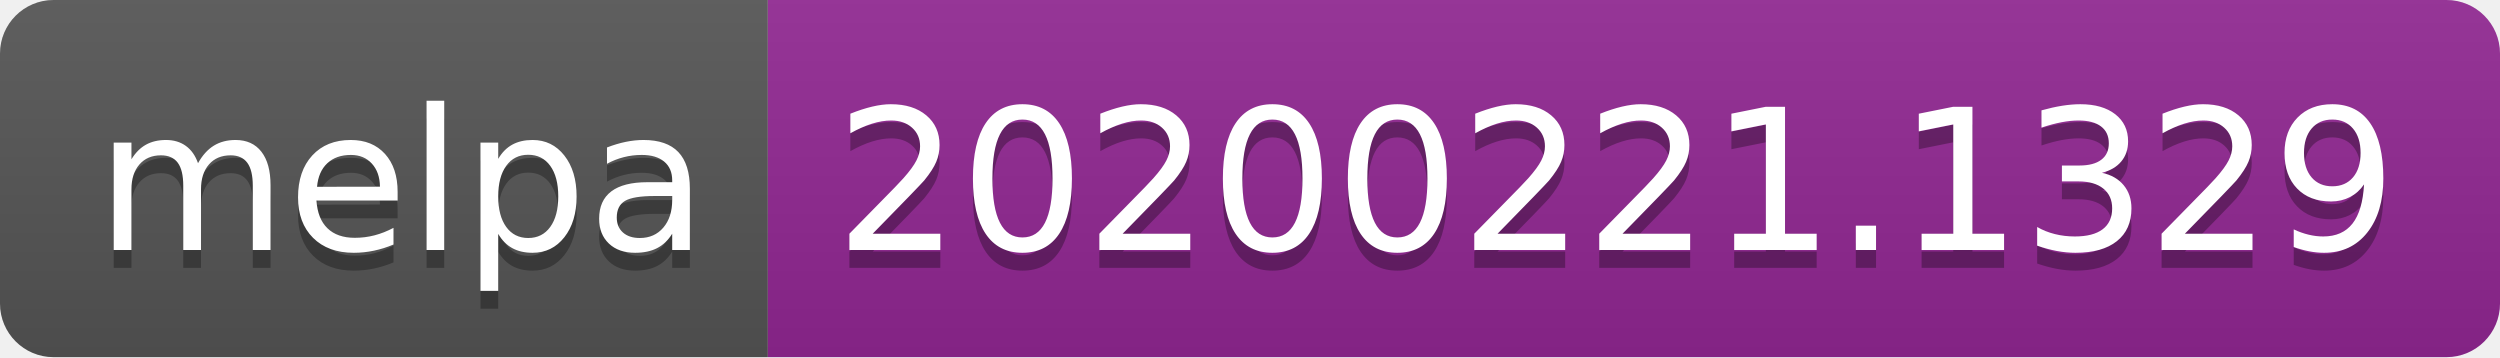
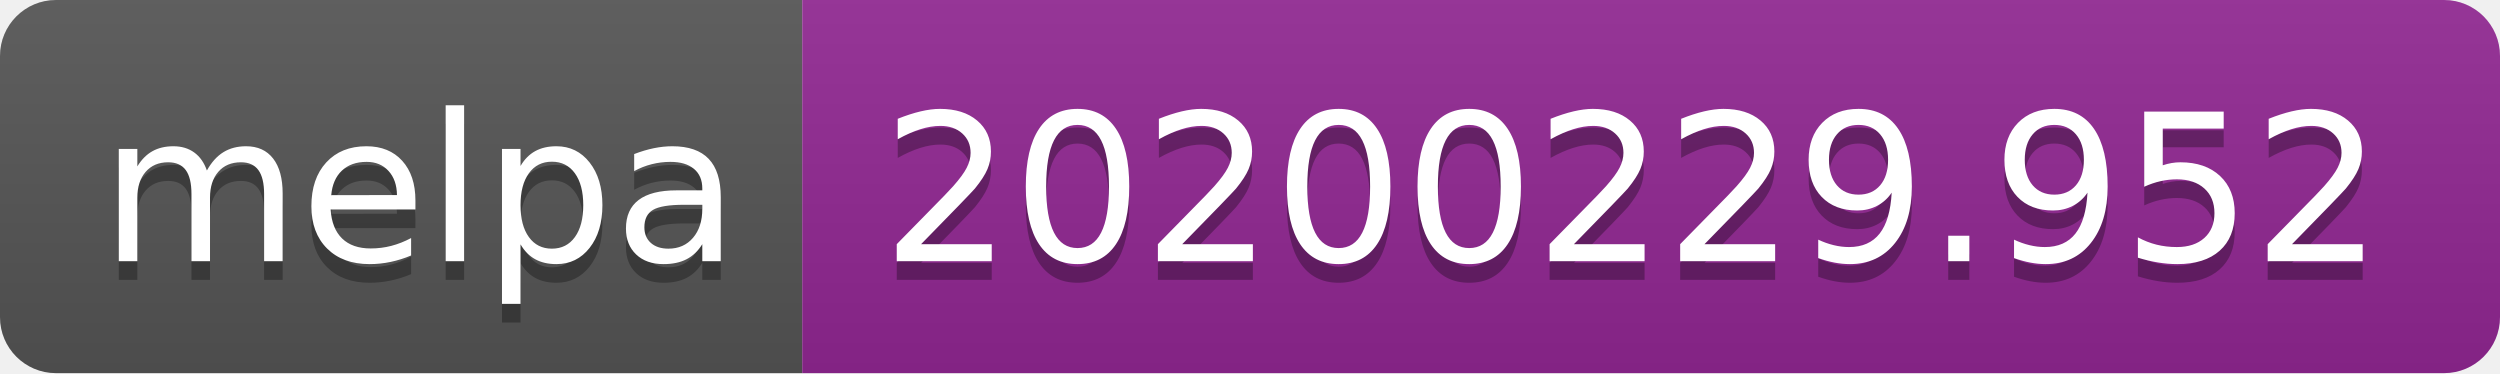
- <svg xmlns="http://www.w3.org/2000/svg" width="140" height="20">
+ <svg xmlns="http://www.w3.org/2000/svg" width="134" height="20">
  <linearGradient id="b" x2="0" y2="100%">
    <stop offset="0" stop-color="#bbb" stop-opacity=".1" />
    <stop offset="1" stop-opacity=".1" />
  </linearGradient>
  <clipPath id="a">
-     <rect width="140" height="20" rx="3" fill="#fff" />
+     <rect width="134" height="20" rx="3" fill="#fff" />
  </clipPath>
  <g clip-path="url(#a)">
    <path fill="#555" d="M0 0h43v20H0z" />
-     <path fill="#922793" d="M43 0h97v20H43z" />
-     <path fill="url(#b)" d="M0 0h140v20H0z" />
+     <path fill="#922793" d="M43 0h91v20H43z" />
+     <path fill="url(#b)" d="M0 0h134v20H0z" />
  </g>
  <g fill="#fff" text-anchor="middle" font-family="DejaVu Sans,Verdana,Geneva,sans-serif" font-size="110">
    <text x="225" y="150" fill="#010101" fill-opacity=".3" transform="scale(.1)" textLength="330">melpa</text>
    <text x="225" y="140" transform="scale(.1)" textLength="330">melpa</text>
-     <text x="905" y="150" fill="#010101" fill-opacity=".3" transform="scale(.1)" textLength="870">20200221.1329</text>
-     <text x="905" y="140" transform="scale(.1)" textLength="870">20200221.1329</text>
+     <text x="875" y="150" fill="#010101" fill-opacity=".3" transform="scale(.1)" textLength="810">20200229.952</text>
+     <text x="875" y="140" transform="scale(.1)" textLength="810">20200229.952</text>
  </g>
</svg>
